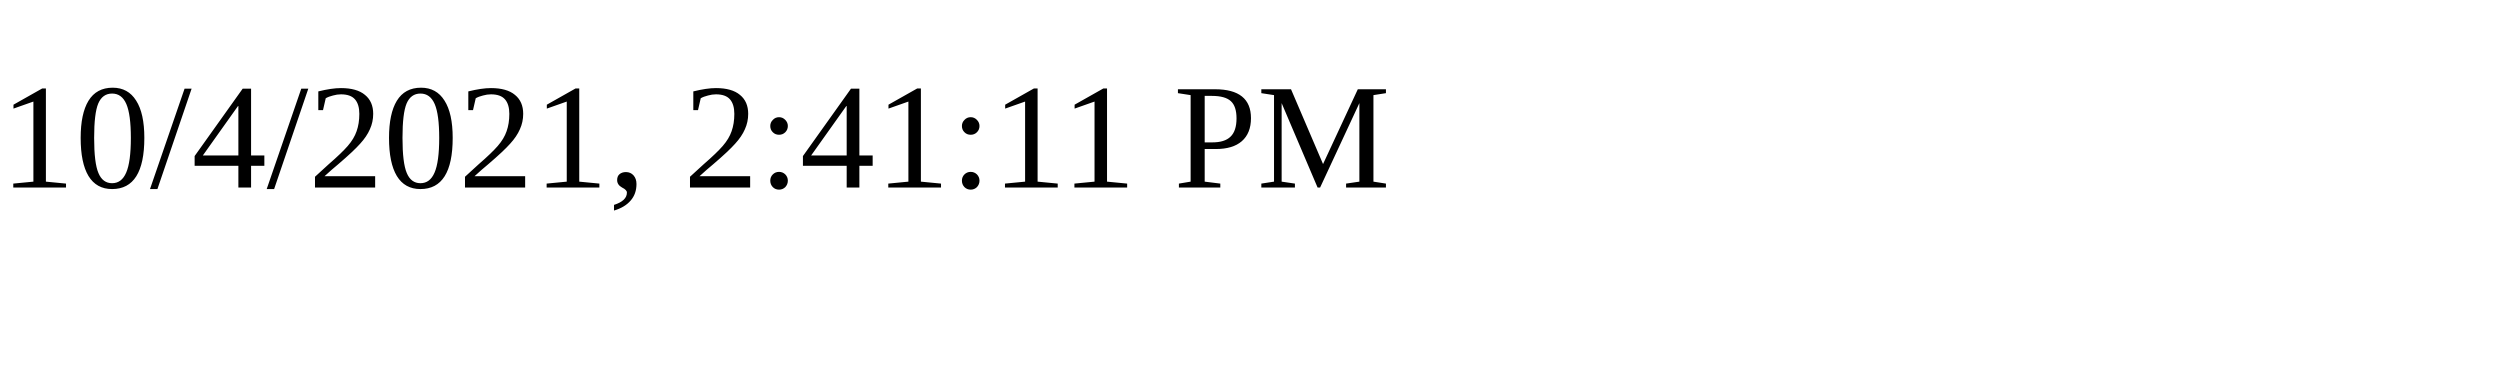
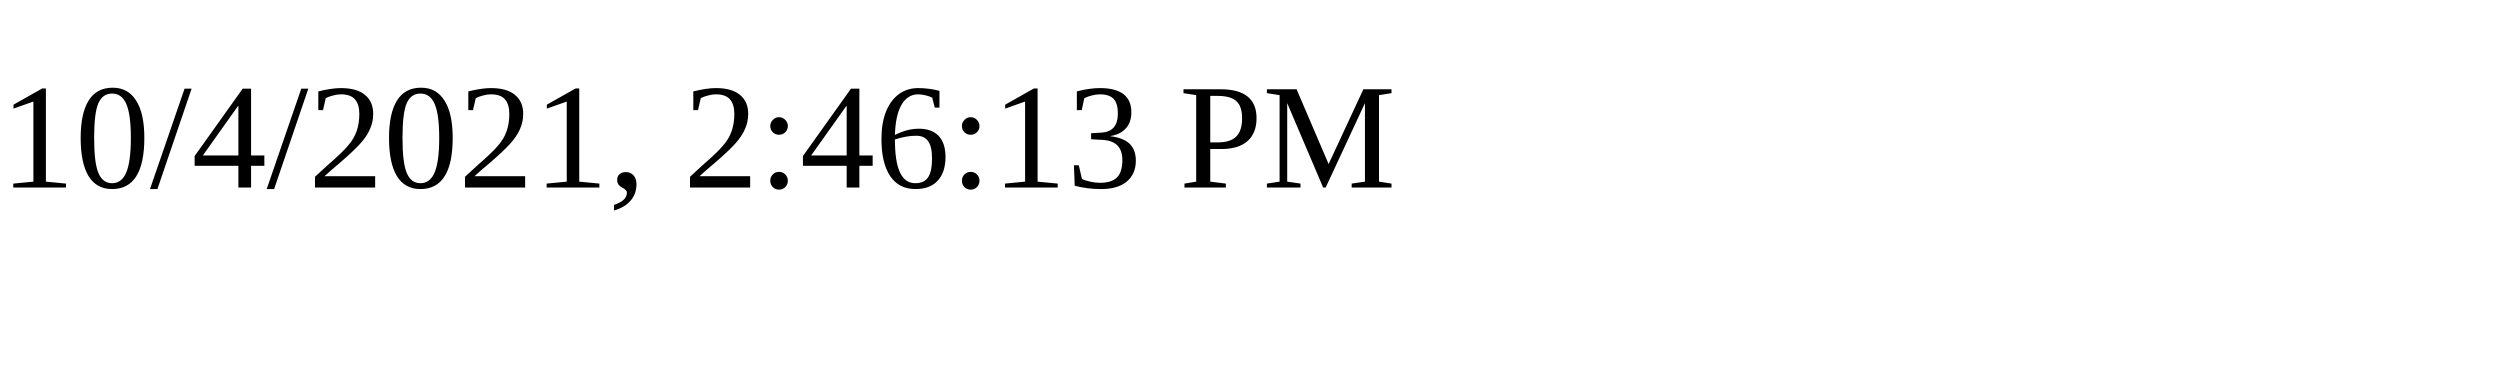
<svg xmlns="http://www.w3.org/2000/svg" height="30" width="200">
-   <text x="0" y="15">10/4/2021, 2:41:11 PM</text>
+   <text x="0" y="15">10/4/2021, 2:46:13 PM</text>
</svg>
